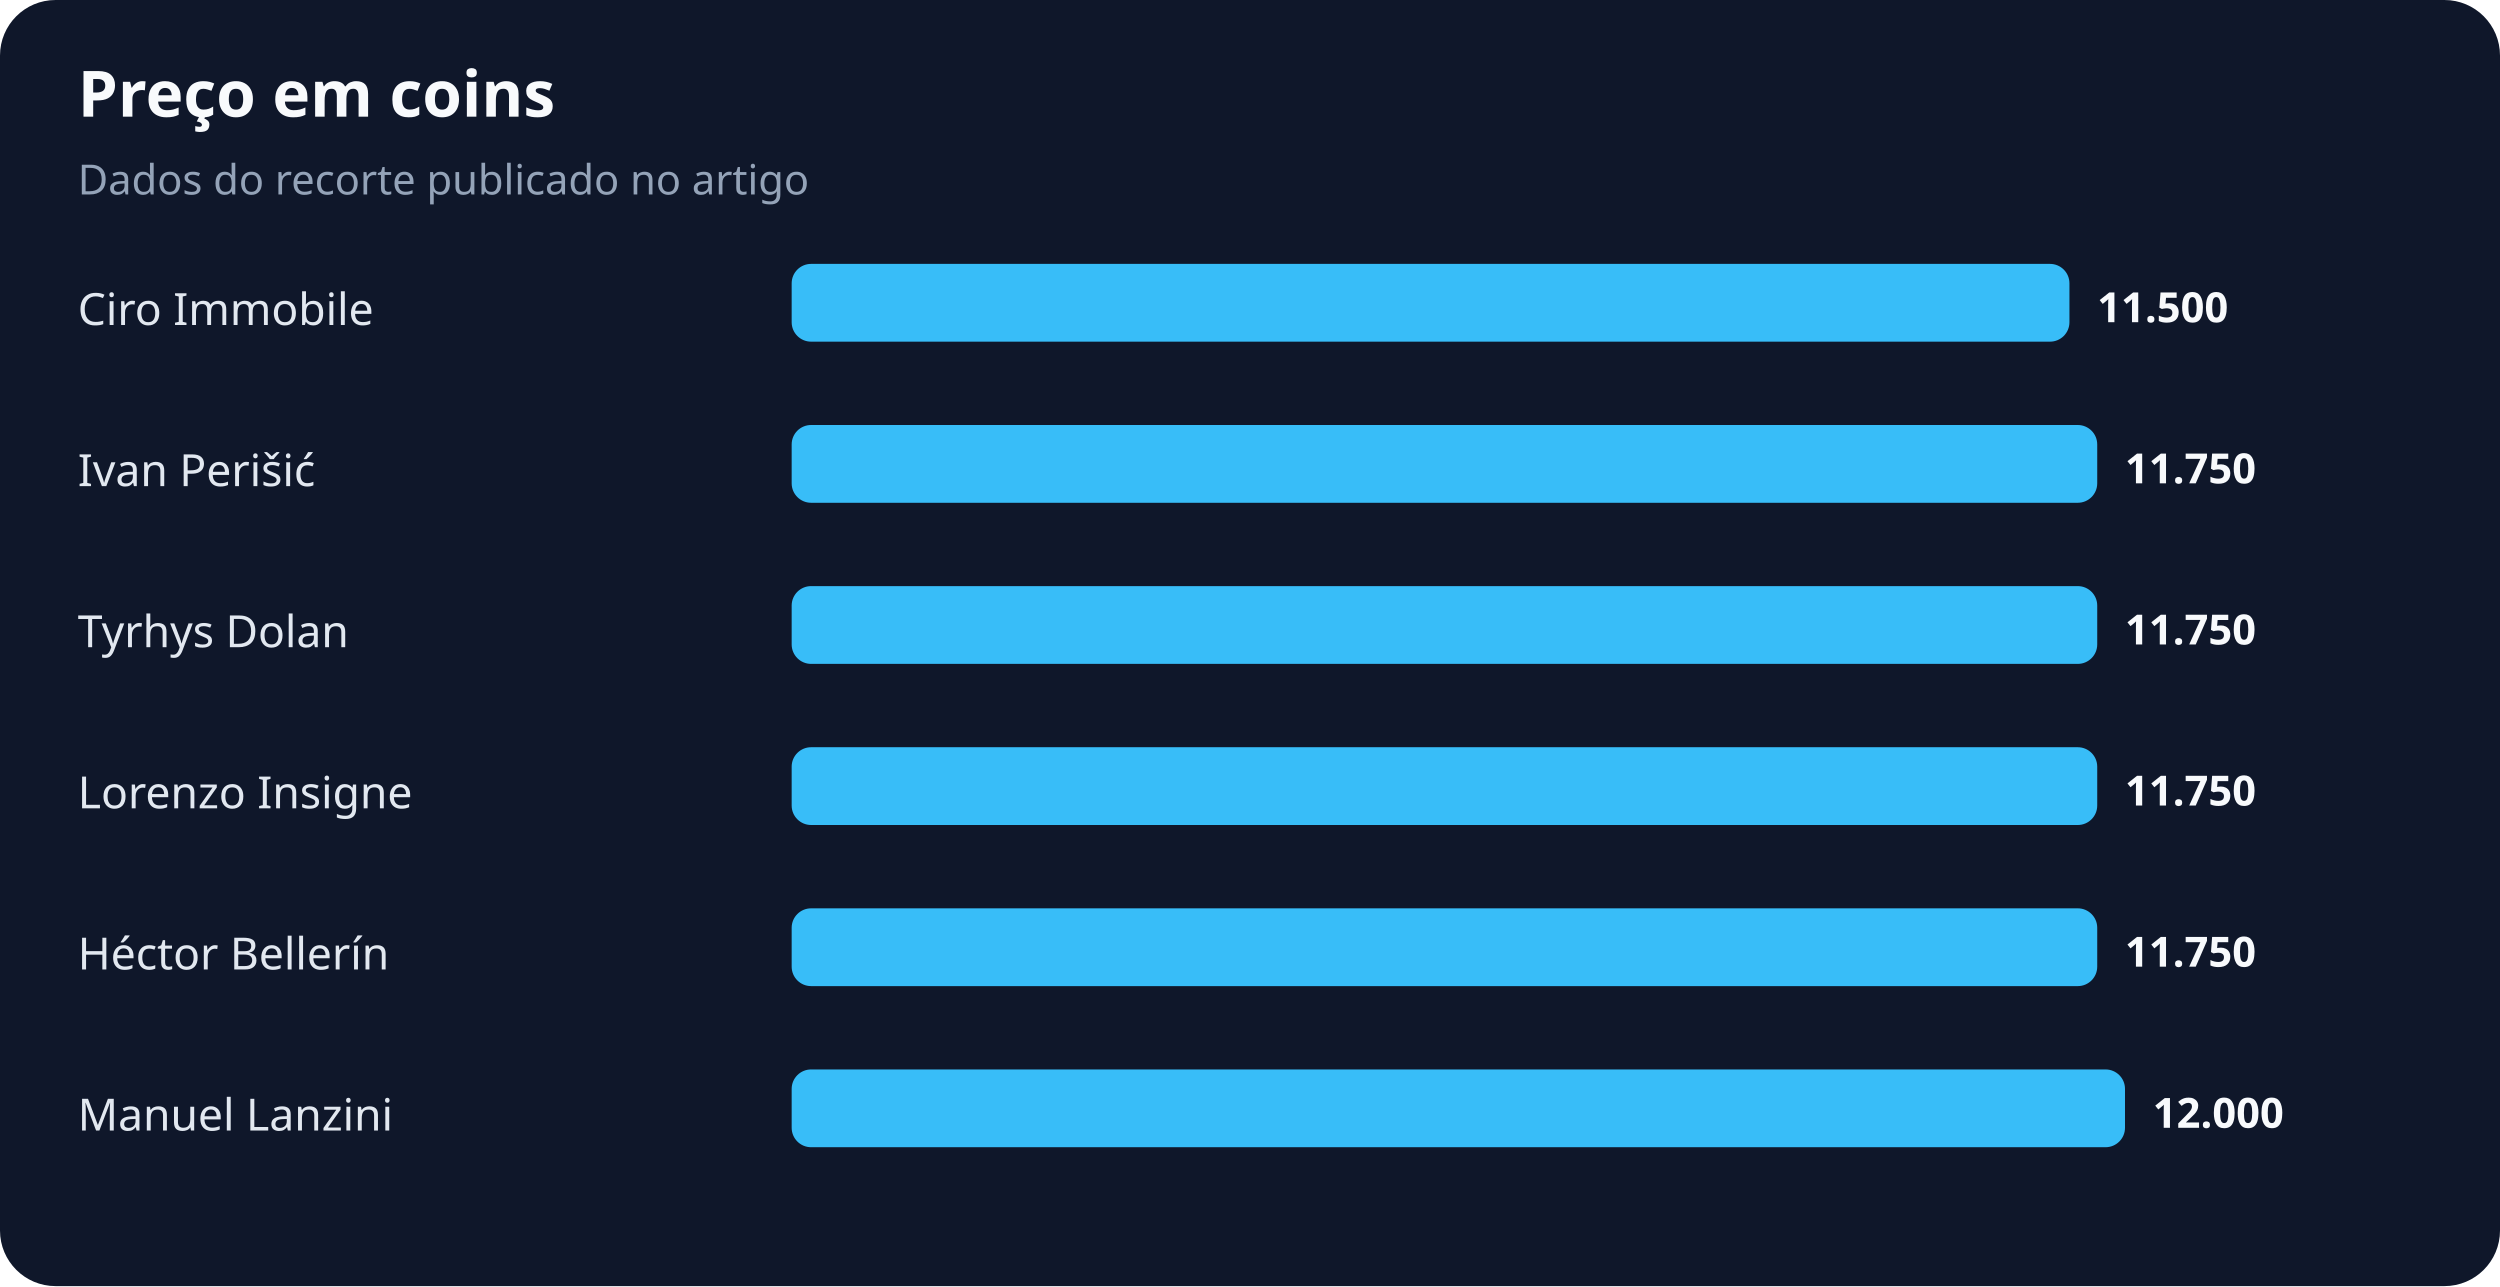
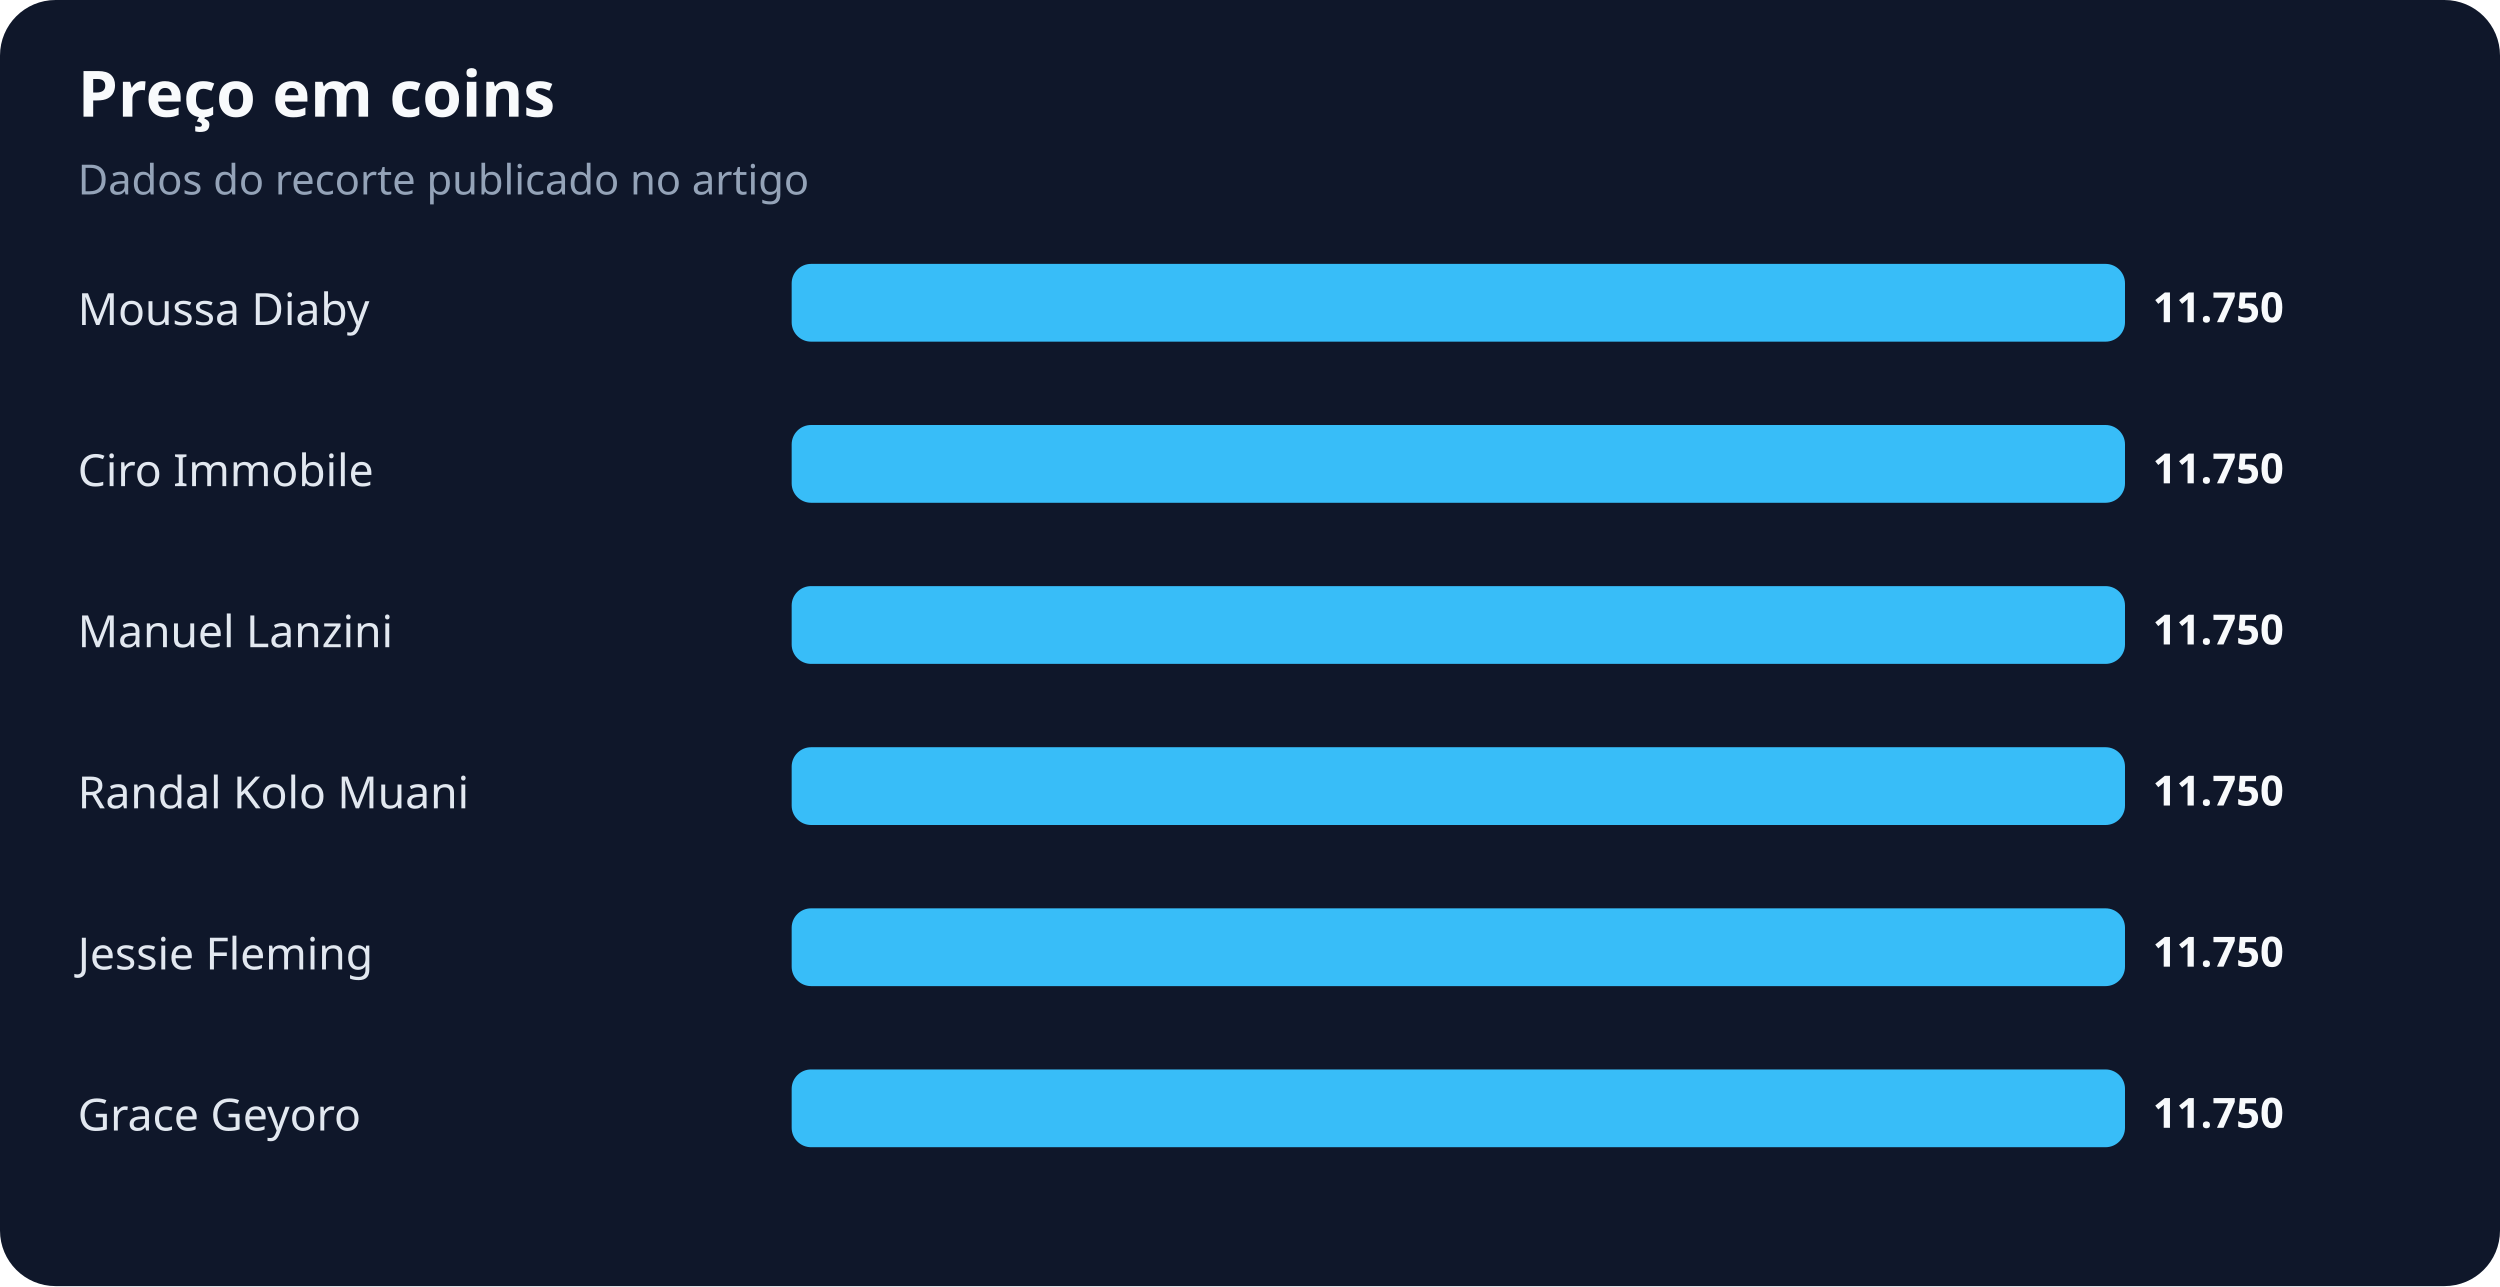
<svg xmlns="http://www.w3.org/2000/svg" width="900" height="463" viewBox="0 0 900 463" role="img" aria-labelledby="title desc">
  <rect width="100%" height="100%" rx="20" fill="#0f172a" />
  <text x="28" y="42" fill="#f8fafc" font-family="system-ui,sans-serif" font-size="23" font-weight="700">Preço em coins</text>
  <text x="28" y="70" fill="#94a3b8" font-family="system-ui,sans-serif" font-size="15">Dados do recorte publicado no artigo</text>
-   <text x="28" y="117" fill="#e2e8f0" font-family="system-ui,sans-serif" font-size="16">Ciro Immobile</text>
-   <rect x="285" y="95" width="460" height="28" rx="7" fill="#38bdf8" />
-   <text x="755" y="116" fill="#f8fafc" font-family="system-ui,sans-serif" font-size="15" font-weight="700">11.500</text>
-   <text x="28" y="175" fill="#e2e8f0" font-family="system-ui,sans-serif" font-size="16">Ivan Perišić</text>
-   <rect x="285" y="153" width="470" height="28" rx="7" fill="#38bdf8" />
-   <text x="765" y="174" fill="#f8fafc" font-family="system-ui,sans-serif" font-size="15" font-weight="700">11.750</text>
-   <text x="28" y="233" fill="#e2e8f0" font-family="system-ui,sans-serif" font-size="16">Tyrhys Dolan</text>
-   <rect x="285" y="211" width="470" height="28" rx="7" fill="#38bdf8" />
-   <text x="765" y="232" fill="#f8fafc" font-family="system-ui,sans-serif" font-size="15" font-weight="700">11.750</text>
-   <text x="28" y="291" fill="#e2e8f0" font-family="system-ui,sans-serif" font-size="16">Lorenzo Insigne</text>
-   <rect x="285" y="269" width="470" height="28" rx="7" fill="#38bdf8" />
-   <text x="765" y="290" fill="#f8fafc" font-family="system-ui,sans-serif" font-size="15" font-weight="700">11.750</text>
-   <text x="28" y="349" fill="#e2e8f0" font-family="system-ui,sans-serif" font-size="16">Héctor Bellerín</text>
-   <rect x="285" y="327" width="470" height="28" rx="7" fill="#38bdf8" />
-   <text x="765" y="348" fill="#f8fafc" font-family="system-ui,sans-serif" font-size="15" font-weight="700">11.750</text>
-   <text x="28" y="407" fill="#e2e8f0" font-family="system-ui,sans-serif" font-size="16">Manuel Lanzini</text>
+   <text x="28" y="117" fill="#e2e8f0" font-family="system-ui,sans-serif" font-size="16">Moussa Diaby</text>
+   <rect x="285" y="95" width="480" height="28" rx="7" fill="#38bdf8" />
+   <text x="775" y="116" fill="#f8fafc" font-family="system-ui,sans-serif" font-size="15" font-weight="700">11.750</text>
+   <text x="28" y="175" fill="#e2e8f0" font-family="system-ui,sans-serif" font-size="16">Ciro Immobile</text>
+   <rect x="285" y="153" width="480" height="28" rx="7" fill="#38bdf8" />
+   <text x="775" y="174" fill="#f8fafc" font-family="system-ui,sans-serif" font-size="15" font-weight="700">11.750</text>
+   <text x="28" y="233" fill="#e2e8f0" font-family="system-ui,sans-serif" font-size="16">Manuel Lanzini</text>
+   <rect x="285" y="211" width="480" height="28" rx="7" fill="#38bdf8" />
+   <text x="775" y="232" fill="#f8fafc" font-family="system-ui,sans-serif" font-size="15" font-weight="700">11.750</text>
+   <text x="28" y="291" fill="#e2e8f0" font-family="system-ui,sans-serif" font-size="16">Randal Kolo Muani</text>
+   <rect x="285" y="269" width="480" height="28" rx="7" fill="#38bdf8" />
+   <text x="775" y="290" fill="#f8fafc" font-family="system-ui,sans-serif" font-size="15" font-weight="700">11.750</text>
+   <text x="28" y="349" fill="#e2e8f0" font-family="system-ui,sans-serif" font-size="16">Jessie Fleming</text>
+   <rect x="285" y="327" width="480" height="28" rx="7" fill="#38bdf8" />
+   <text x="775" y="348" fill="#f8fafc" font-family="system-ui,sans-serif" font-size="15" font-weight="700">11.750</text>
+   <text x="28" y="407" fill="#e2e8f0" font-family="system-ui,sans-serif" font-size="16">Grace Geyoro</text>
  <rect x="285" y="385" width="480" height="28" rx="7" fill="#38bdf8" />
-   <text x="775" y="406" fill="#f8fafc" font-family="system-ui,sans-serif" font-size="15" font-weight="700">12.000</text>
+   <text x="775" y="406" fill="#f8fafc" font-family="system-ui,sans-serif" font-size="15" font-weight="700">11.750</text>
</svg>
